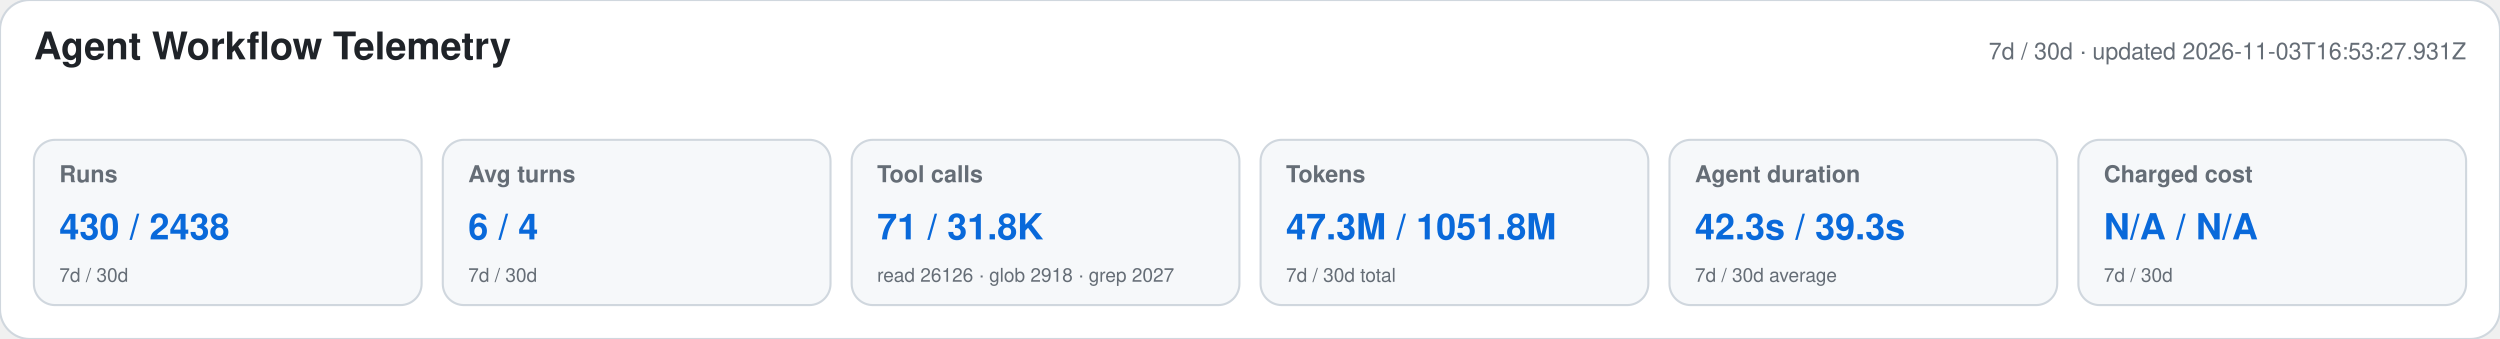
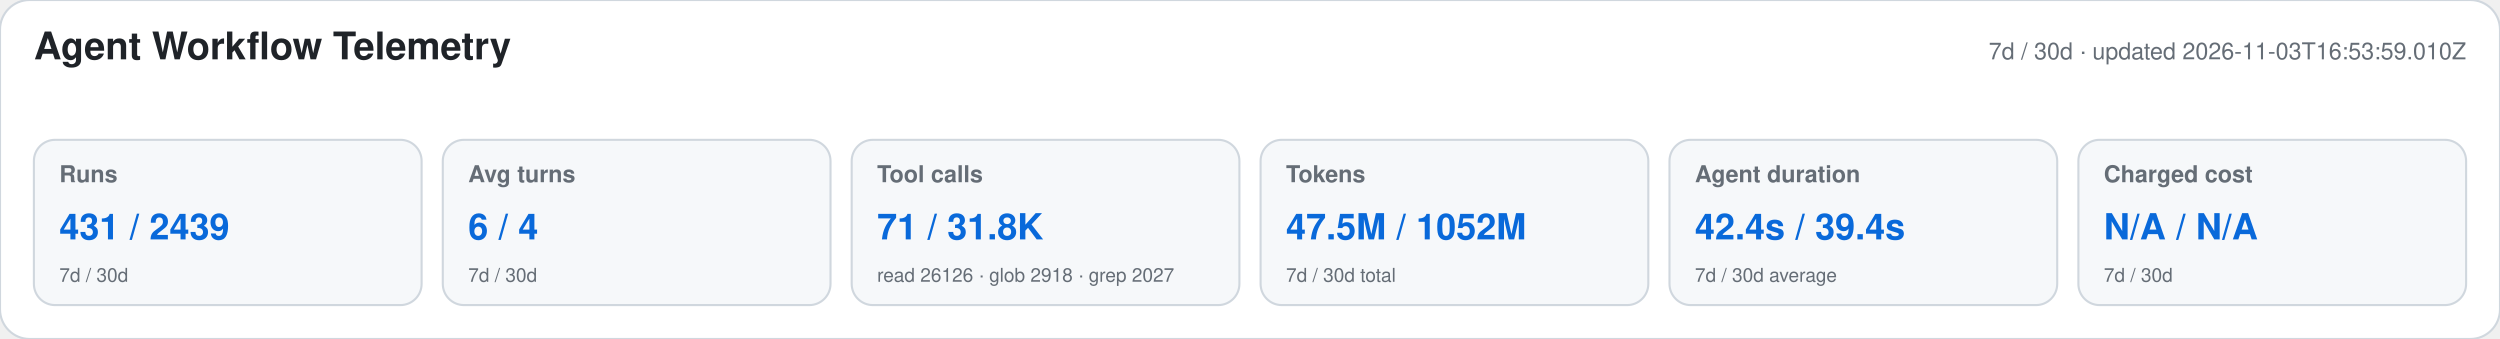
<svg xmlns="http://www.w3.org/2000/svg" width="1180" height="160" viewBox="0 0 1180 160" role="img" aria-labelledby="title desc">
  <style>text{font-family:-apple-system,BlinkMacSystemFont,"Segoe UI",Helvetica,Arial,sans-serif}.heading{font-size:18px;font-weight:650;fill:#1f2328}.meta,.label,.secondary{fill:#656d76}.meta,.label{font-size:11px}.label{font-weight:600}.primary{font-size:17px;font-weight:700;fill:#0969da}.secondary{font-size:9px}</style>
  <rect width="1180" height="160" rx="14" fill="#ffffff" stroke="#d0d7de" />
  <text x="16" y="28" class="heading">Agent Workflow Telemetry</text>
-   <text x="1164" y="28" text-anchor="end" class="meta">7d / 30d · updated 2026-11-03T16:53:27.931Z</text>
+   <text x="1164" y="28" text-anchor="end" class="meta">7d / 30d · updated 2026-11-03T16:53:59.010Z</text>
  <g>
    <rect x="16" y="66" width="183" height="78" rx="10" fill="#f6f8fa" stroke="#d0d7de" />
    <text x="28" y="86" class="label">Runs</text>
-     <text x="28" y="113" class="primary">430 / 2438</text>
+     <text x="28" y="113" class="primary">431 / 2439</text>
    <text x="28" y="133" class="secondary">7d / 30d</text>
  </g>
  <g>
    <rect x="209" y="66" width="183" height="78" rx="10" fill="#f6f8fa" stroke="#d0d7de" />
    <text x="221" y="86" class="label">Avg turns</text>
    <text x="221" y="113" class="primary">6 / 4</text>
    <text x="221" y="133" class="secondary">7d / 30d</text>
  </g>
  <g>
    <rect x="402" y="66" width="183" height="78" rx="10" fill="#f6f8fa" stroke="#d0d7de" />
    <text x="414" y="86" class="label">Tool calls</text>
    <text x="414" y="113" class="primary">71 / 31.8K</text>
    <text x="414" y="133" class="secondary">read 26126 · glob 2918 · grep 2027</text>
  </g>
  <g>
    <rect x="595" y="66" width="183" height="78" rx="10" fill="#f6f8fa" stroke="#d0d7de" />
    <text x="607" y="86" class="label">Tokens</text>
-     <text x="607" y="113" class="primary">47.3M / 1051.8M</text>
+     <text x="607" y="113" class="primary">47.5M / 1052M</text>
    <text x="607" y="133" class="secondary">7d / 30d total</text>
  </g>
  <g>
    <rect x="788" y="66" width="183" height="78" rx="10" fill="#f6f8fa" stroke="#d0d7de" />
    <text x="800" y="86" class="label">Agent duration</text>
-     <text x="800" y="113" class="primary">42.3s / 39.3s</text>
+     <text x="800" y="113" class="primary">42.4s / 39.4s</text>
    <text x="800" y="133" class="secondary">7d / 30d average</text>
  </g>
  <g>
    <rect x="981" y="66" width="183" height="78" rx="10" fill="#f6f8fa" stroke="#d0d7de" />
    <text x="993" y="86" class="label">Charged cost</text>
    <text x="993" y="113" class="primary">N/A / N/A</text>
    <text x="993" y="133" class="secondary">7d / 30d</text>
  </g>
</svg>
